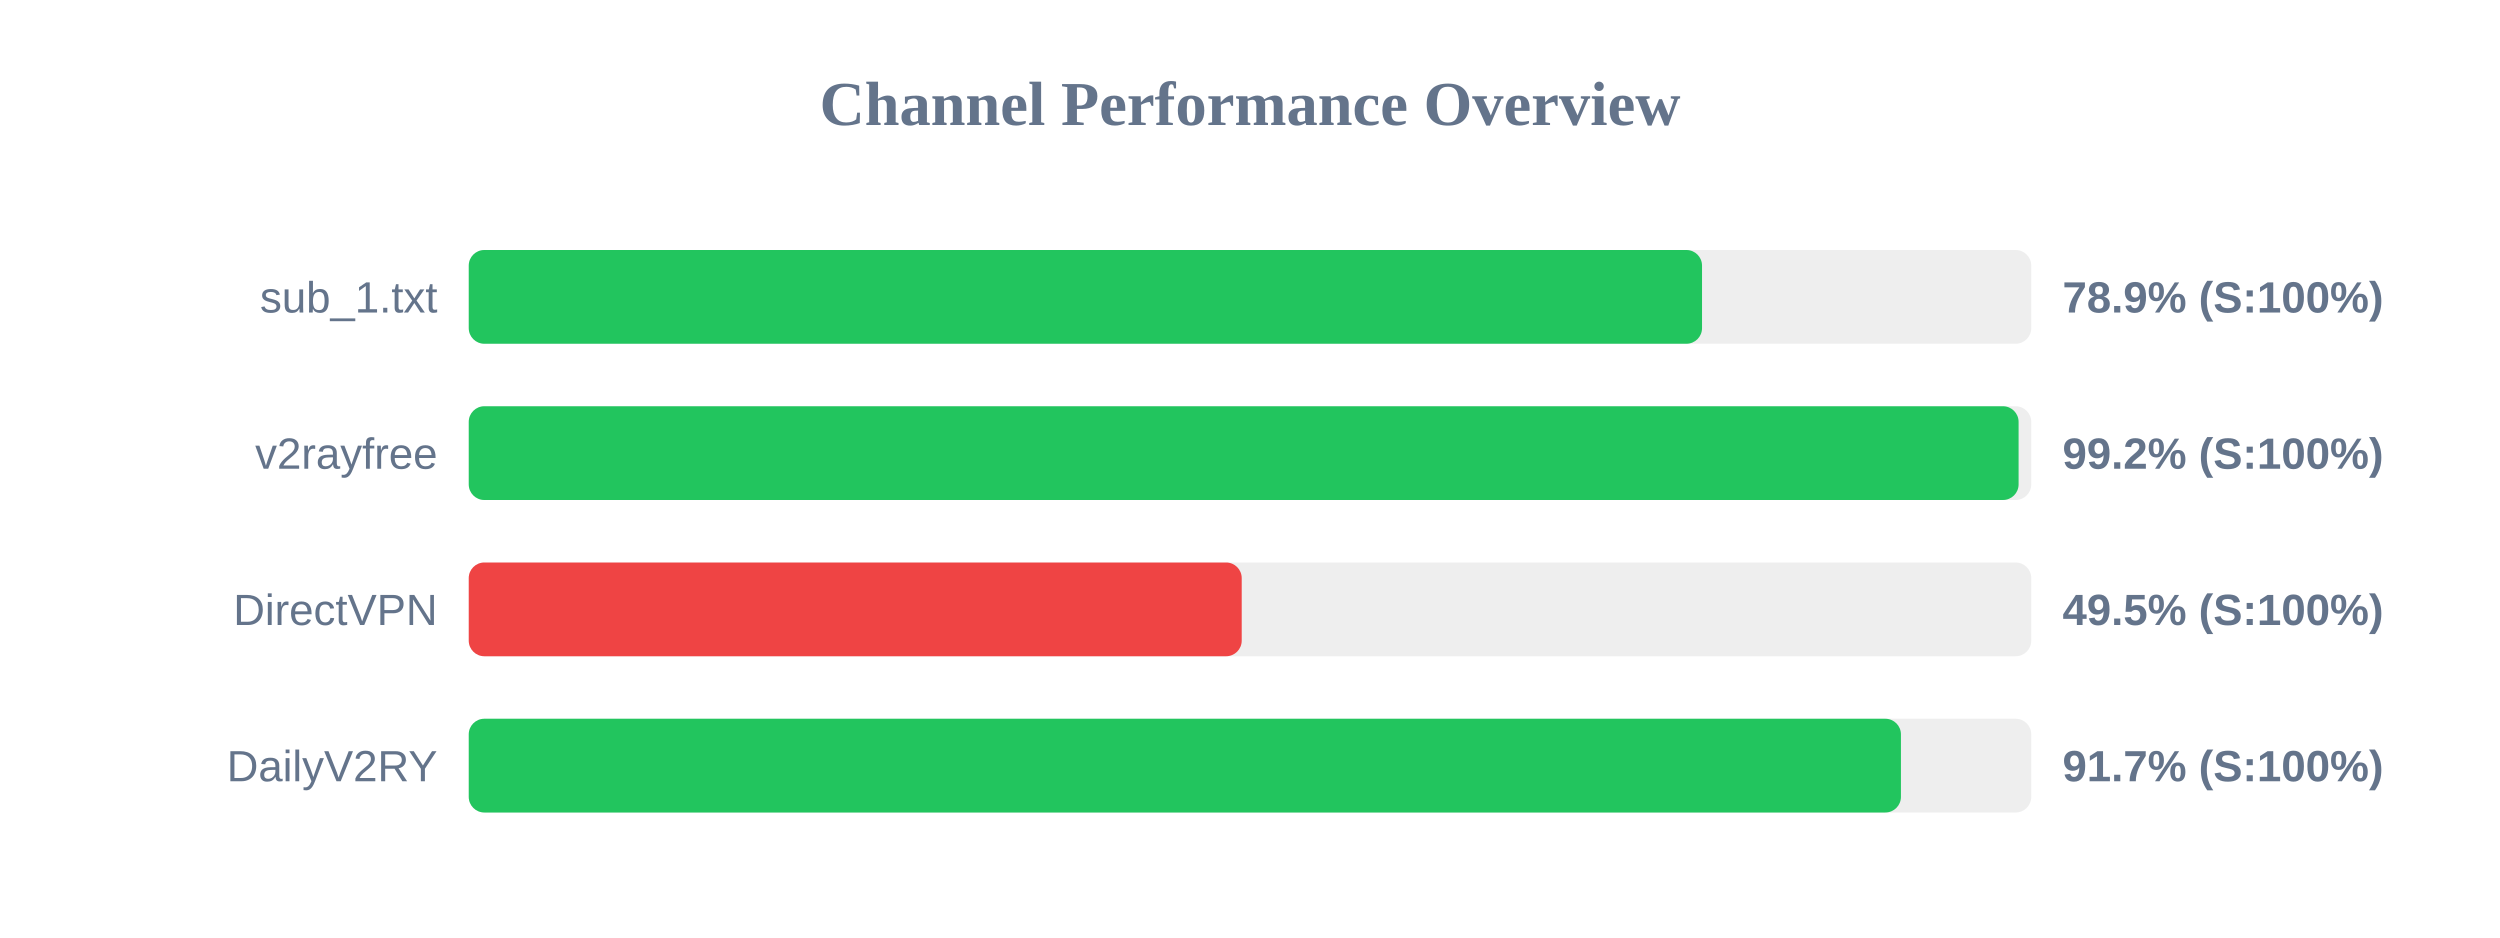
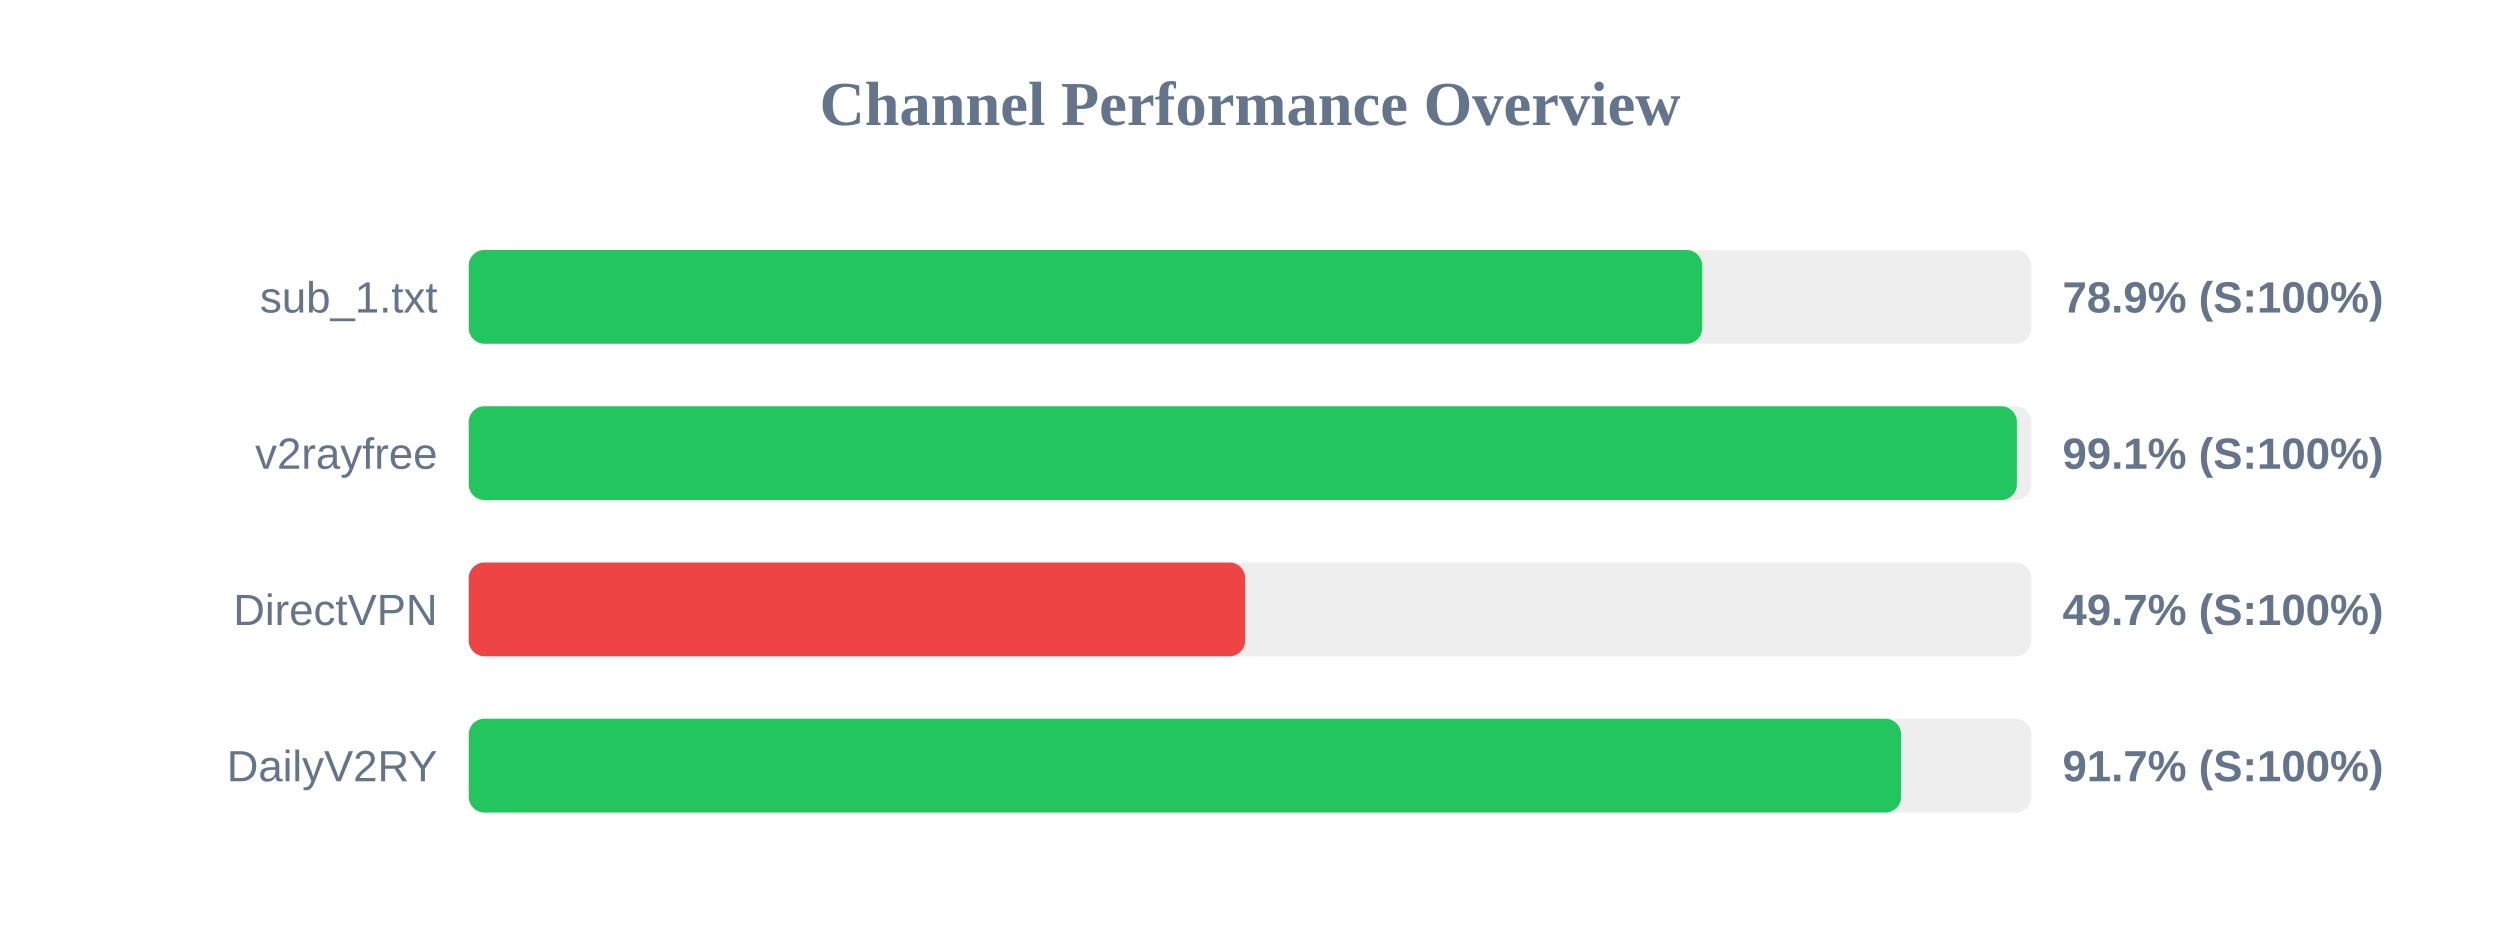
<svg xmlns="http://www.w3.org/2000/svg" width="800" height="300" version="1.1">
  <style>
        .row { font: 14px Arial; fill: #64748b; }
        .score { font: bold 14px Arial; fill: #64748b; }
    </style>
  <text x="400" y="40" text-anchor="middle" font-size="20px" font-weight="bold" fill="#64748b">Channel Performance Overview</text>
  <rect x="150" y="80" width="500" height="30" fill="#eee" rx="5" />
-   <rect x="150" y="80" width="394.65" height="30" fill="#22c55e" rx="5" />
+   <rect x="150" y="80" width="394.7" height="30" fill="#22c55e" rx="5" />
  <text x="140" y="100" text-anchor="end" class="row">sub_1.txt</text>
  <text x="660" y="100" text-anchor="start" class="score">78.9% (S:100%)</text>
  <rect x="150" y="130" width="500" height="30" fill="#eee" rx="5" />
-   <rect x="150" y="130" width="495.95" height="30" fill="#22c55e" rx="5" />
+   <rect x="150" y="130" width="495.4" height="30" fill="#22c55e" rx="5" />
  <text x="140" y="150" text-anchor="end" class="row">v2rayfree</text>
-   <text x="660" y="150" text-anchor="start" class="score">99.2% (S:100%)</text>
+   <text x="660" y="150" text-anchor="start" class="score">99.1% (S:100%)</text>
  <rect x="150" y="180" width="500" height="30" fill="#eee" rx="5" />
-   <rect x="150" y="180" width="247.35" height="30" fill="#ef4444" rx="5" />
+   <rect x="150" y="180" width="248.45" height="30" fill="#ef4444" rx="5" />
  <text x="140" y="200" text-anchor="end" class="row">DirectVPN</text>
-   <text x="660" y="200" text-anchor="start" class="score">49.5% (S:100%)</text>
+   <text x="660" y="200" text-anchor="start" class="score">49.7% (S:100%)</text>
  <rect x="150" y="230" width="500" height="30" fill="#eee" rx="5" />
-   <rect x="150" y="230" width="458.3" height="30" fill="#22c55e" rx="5" />
+   <rect x="150" y="230" width="458.35" height="30" fill="#22c55e" rx="5" />
  <text x="140" y="250" text-anchor="end" class="row">DailyV2RY</text>
  <text x="660" y="250" text-anchor="start" class="score">91.7% (S:100%)</text>
</svg>
